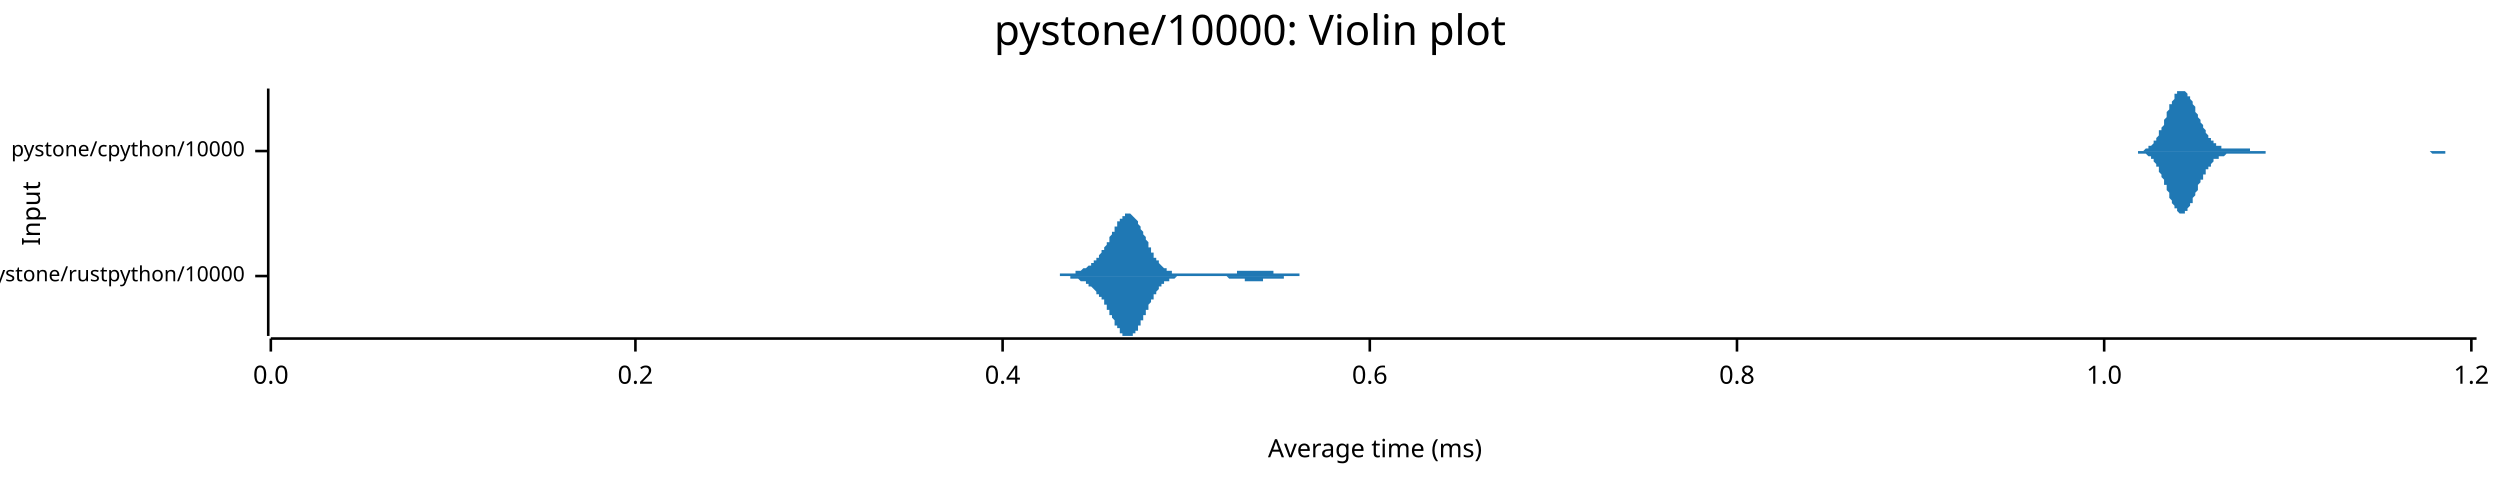
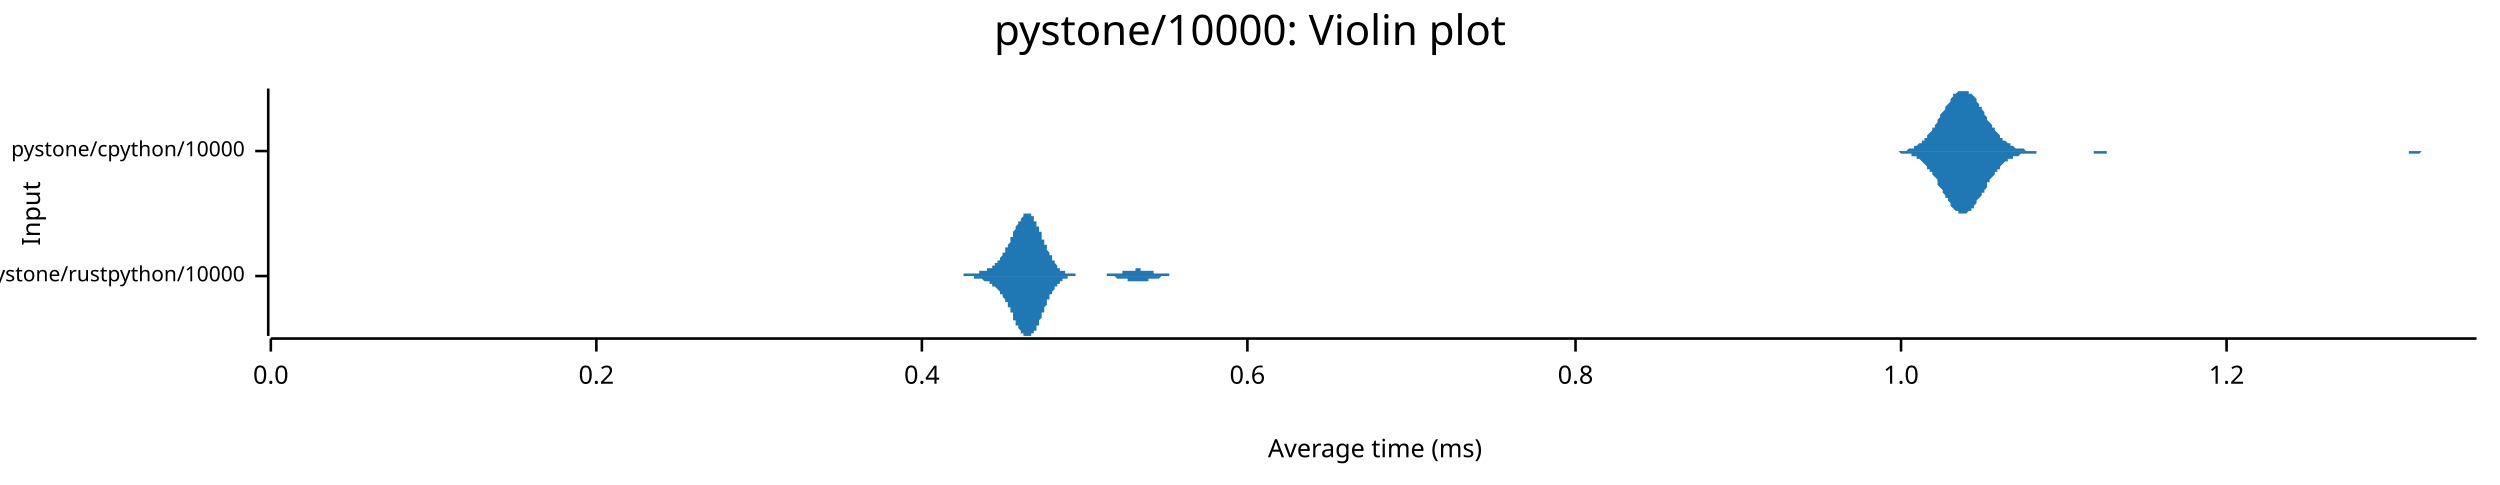
<svg xmlns="http://www.w3.org/2000/svg" width="960" height="186" viewBox="0 0 960 186">
  <text x="480" y="5" dy="0.76em" text-anchor="middle" font-family="sans-serif" font-size="16.129" opacity="1" fill="#000000">
pystone/10000: Violin plot
</text>
  <text x="8" y="82" dy="0.76em" text-anchor="middle" font-family="sans-serif" font-size="9.677" opacity="1" fill="#000000" transform="rotate(270, 8, 82)">
Input
</text>
  <text x="528" y="178" dy="-0.5ex" text-anchor="middle" font-family="sans-serif" font-size="9.677" opacity="1" fill="#000000">
Average time (ms)
</text>
  <polyline fill="none" opacity="1" stroke="#000000" stroke-width="1" points="103,34 103,129 " />
  <text x="94" y="106" dy="0.5ex" text-anchor="end" font-family="sans-serif" font-size="8.065" opacity="1" fill="#000000">
pystone/rustpython/10000
</text>
  <polyline fill="none" opacity="1" stroke="#000000" stroke-width="1" points="98,106 103,106 " />
  <text x="94" y="58" dy="0.5ex" text-anchor="end" font-family="sans-serif" font-size="8.065" opacity="1" fill="#000000">
pystone/cpython/10000
</text>
  <polyline fill="none" opacity="1" stroke="#000000" stroke-width="1" points="98,58 103,58 " />
  <polyline fill="none" opacity="1" stroke="#000000" stroke-width="1" points="104,130 951,130 " />
  <text x="104" y="140" dy="0.76em" text-anchor="middle" font-family="sans-serif" font-size="9.677" opacity="1" fill="#000000">
0.0
</text>
  <polyline fill="none" opacity="1" stroke="#000000" stroke-width="1" points="104,130 104,135 " />
-   <text x="244" y="140" dy="0.76em" text-anchor="middle" font-family="sans-serif" font-size="9.677" opacity="1" fill="#000000">
+   <text x="229" y="140" dy="0.76em" text-anchor="middle" font-family="sans-serif" font-size="9.677" opacity="1" fill="#000000">
0.2
</text>
-   <polyline fill="none" opacity="1" stroke="#000000" stroke-width="1" points="244,130 244,135 " />
-   <text x="385" y="140" dy="0.76em" text-anchor="middle" font-family="sans-serif" font-size="9.677" opacity="1" fill="#000000">
+   <polyline fill="none" opacity="1" stroke="#000000" stroke-width="1" points="229,130 229,135 " />
+   <text x="354" y="140" dy="0.76em" text-anchor="middle" font-family="sans-serif" font-size="9.677" opacity="1" fill="#000000">
0.4
</text>
-   <polyline fill="none" opacity="1" stroke="#000000" stroke-width="1" points="385,130 385,135 " />
-   <text x="526" y="140" dy="0.76em" text-anchor="middle" font-family="sans-serif" font-size="9.677" opacity="1" fill="#000000">
+   <polyline fill="none" opacity="1" stroke="#000000" stroke-width="1" points="354,130 354,135 " />
+   <text x="479" y="140" dy="0.76em" text-anchor="middle" font-family="sans-serif" font-size="9.677" opacity="1" fill="#000000">
0.6
</text>
-   <polyline fill="none" opacity="1" stroke="#000000" stroke-width="1" points="526,130 526,135 " />
-   <text x="667" y="140" dy="0.76em" text-anchor="middle" font-family="sans-serif" font-size="9.677" opacity="1" fill="#000000">
+   <polyline fill="none" opacity="1" stroke="#000000" stroke-width="1" points="479,130 479,135 " />
+   <text x="605" y="140" dy="0.76em" text-anchor="middle" font-family="sans-serif" font-size="9.677" opacity="1" fill="#000000">
0.8
</text>
-   <polyline fill="none" opacity="1" stroke="#000000" stroke-width="1" points="667,130 667,135 " />
-   <text x="808" y="140" dy="0.76em" text-anchor="middle" font-family="sans-serif" font-size="9.677" opacity="1" fill="#000000">
+   <polyline fill="none" opacity="1" stroke="#000000" stroke-width="1" points="605,130 605,135 " />
+   <text x="730" y="140" dy="0.76em" text-anchor="middle" font-family="sans-serif" font-size="9.677" opacity="1" fill="#000000">
1.0
</text>
-   <polyline fill="none" opacity="1" stroke="#000000" stroke-width="1" points="808,130 808,135 " />
-   <text x="949" y="140" dy="0.76em" text-anchor="middle" font-family="sans-serif" font-size="9.677" opacity="1" fill="#000000">
+   <polyline fill="none" opacity="1" stroke="#000000" stroke-width="1" points="730,130 730,135 " />
+   <text x="855" y="140" dy="0.76em" text-anchor="middle" font-family="sans-serif" font-size="9.677" opacity="1" fill="#000000">
1.2
</text>
-   <polyline fill="none" opacity="1" stroke="#000000" stroke-width="1" points="949,130 949,135 " />
-   <polygon opacity="1" fill="#1F78B4" points="400,106 400,106 401,106 401,106 401,106 401,106 402,106 402,106 402,106 402,106 402,106 403,106 403,106 403,106 403,106 404,106 404,106 404,106 404,106 404,106 405,106 405,106 405,106 405,106 406,106 406,106 406,106 406,106 406,106 407,106 407,106 407,106 407,105 408,105 408,105 408,105 408,105 408,105 409,105 409,105 409,105 409,105 410,105 410,105 410,105 410,105 411,105 411,105 411,105 411,105 411,105 412,105 412,105 412,105 412,105 413,105 413,105 413,104 413,104 413,104 414,104 414,104 414,104 414,104 415,104 415,104 415,104 415,104 415,104 416,103 416,103 416,103 416,103 417,103 417,103 417,103 417,103 417,103 418,102 418,102 418,102 418,102 419,102 419,102 419,101 419,101 419,101 420,101 420,101 420,100 420,100 421,100 421,100 421,99 421,99 421,99 422,99 422,98 422,98 422,98 423,97 423,97 423,97 423,96 424,96 424,96 424,95 424,95 424,95 425,94 425,94 425,93 425,93 426,93 426,92 426,92 426,91 426,91 427,90 427,90 427,89 427,89 428,89 428,88 428,88 428,87 428,87 429,87 429,86 429,86 429,85 430,85 430,85 430,84 430,84 430,84 431,84 431,83 431,83 431,83 432,83 432,82 432,82 432,82 432,82 433,82 433,82 433,82 433,82 434,82 434,82 434,82 434,82 434,82 435,83 435,83 435,83 435,83 436,84 436,84 436,84 436,84 437,85 437,85 437,86 437,86 437,86 438,87 438,87 438,88 438,88 439,89 439,89 439,89 439,90 439,90 440,91 440,91 440,92 440,92 441,93 441,93 441,94 441,94 441,95 442,95 442,96 442,96 442,97 443,97 443,97 443,98 443,98 443,99 444,99 444,99 444,100 444,100 445,100 445,101 445,101 445,101 445,101 446,102 446,102 446,102 446,102 447,103 447,103 447,103 447,103 447,103 448,103 448,104 448,104 448,104 449,104 449,104 449,104 449,104 450,104 450,105 450,105 450,105 450,105 451,105 451,105 451,105 451,105 452,105 452,105 452,105 452,105 452,105 453,105 453,105 453,105 453,105 454,105 454,105 454,105 454,105 454,105 455,105 455,105 455,105 455,105 456,105 456,105 456,105 456,105 456,105 457,105 457,105 457,105 457,105 458,105 458,105 458,105 458,105 458,105 459,105 459,105 459,105 459,105 460,105 460,105 460,105 460,105 460,105 461,105 461,105 461,105 461,105 462,105 462,105 462,105 462,105 463,105 463,105 463,105 463,105 463,105 464,105 464,105 464,105 464,105 465,105 465,105 465,105 465,105 465,105 466,105 466,105 466,105 466,105 467,105 467,105 467,105 467,105 467,105 468,105 468,105 468,105 468,105 469,105 469,105 469,105 469,105 469,105 470,105 470,105 470,105 470,105 471,105 471,105 471,105 471,105 471,105 472,105 472,105 472,105 472,105 473,105 473,105 473,105 473,105 473,105 474,105 474,105 474,105 474,105 475,105 475,105 475,104 475,104 476,104 476,104 476,104 476,104 476,104 477,104 477,104 477,104 477,104 478,104 478,104 478,104 478,104 478,104 479,104 479,104 479,104 479,104 480,104 480,104 480,104 480,104 480,104 481,104 481,104 481,104 481,104 482,104 482,104 482,104 482,104 482,104 483,104 483,104 483,104 483,104 484,104 484,104 484,104 484,104 484,104 485,104 485,104 485,104 485,104 486,104 486,104 486,104 486,104 486,104 487,104 487,104 487,104 487,104 488,104 488,104 488,104 488,104 489,104 489,104 489,104 489,105 489,105 490,105 490,105 490,105 490,105 491,105 491,105 491,105 491,105 491,105 492,105 492,105 492,105 492,105 493,105 493,105 493,105 493,105 493,105 494,105 494,105 494,105 494,105 495,105 495,105 495,105 495,105 495,105 496,105 496,105 496,105 496,105 497,105 497,105 497,105 497,105 497,105 498,105 498,105 498,105 498,105 499,105 499,105 499,105 499,105 499,106 500,106 500,106 500,106 500,106 501,106 501,106 501,106 501,106 502,106 502,106 502,106 502,106 502,106 503,106 503,106 503,106 503,106 504,106 504,106 504,106 504,106 504,106 505,106 505,106 505,106 505,106 506,106 506,106 506,106 506,106 506,106 507,106 507,106 507,106 507,106 508,106 508,106 508,106 508,106 508,106 509,106 509,106 509,106 509,106 510,106 510,106 510,106 510,106 510,106 511,106 511,106 511,106 511,106 512,106 512,106 512,106 512,106 400,106 " />
-   <polygon opacity="1" fill="#1F78B4" points="400,106 400,106 401,106 401,106 401,106 401,106 402,106 402,106 402,106 402,106 402,106 403,106 403,106 403,106 403,106 404,106 404,106 404,106 404,106 404,106 405,106 405,106 405,106 405,106 406,106 406,106 406,106 406,106 406,106 407,106 407,106 407,106 407,106 408,106 408,106 408,106 408,106 408,106 409,106 409,106 409,106 409,106 410,106 410,106 410,106 410,106 411,106 411,106 411,107 411,107 411,107 412,107 412,107 412,107 412,107 413,107 413,107 413,107 413,107 413,107 414,107 414,107 414,107 414,107 415,108 415,108 415,108 415,108 415,108 416,108 416,108 416,108 416,108 417,108 417,109 417,109 417,109 417,109 418,109 418,109 418,109 418,110 419,110 419,110 419,110 419,110 419,110 420,111 420,111 420,111 420,111 421,112 421,112 421,112 421,112 421,113 422,113 422,113 422,113 422,114 423,114 423,114 423,115 423,115 424,115 424,116 424,116 424,117 424,117 425,117 425,118 425,118 425,119 426,119 426,119 426,120 426,120 426,121 427,121 427,122 427,122 427,122 428,123 428,123 428,124 428,124 428,125 429,125 429,125 429,126 429,126 430,126 430,127 430,127 430,127 430,128 431,128 431,128 431,128 431,129 432,129 432,129 432,129 432,129 432,129 433,129 433,129 433,129 433,129 434,129 434,129 434,129 434,129 434,129 435,129 435,129 435,128 435,128 436,128 436,128 436,127 436,127 437,127 437,126 437,126 437,126 437,125 438,125 438,124 438,124 438,123 439,123 439,122 439,122 439,122 439,121 440,121 440,120 440,120 440,119 441,119 441,118 441,118 441,117 441,117 442,116 442,116 442,115 442,115 443,115 443,114 443,114 443,113 443,113 444,113 444,112 444,112 444,112 445,111 445,111 445,111 445,110 445,110 446,110 446,110 446,109 446,109 447,109 447,109 447,109 447,108 447,108 448,108 448,108 448,108 448,108 449,108 449,107 449,107 449,107 450,107 450,107 450,107 450,107 450,107 451,107 451,107 451,107 451,107 452,106 452,106 452,106 452,106 452,106 453,106 453,106 453,106 453,106 454,106 454,106 454,106 454,106 454,106 455,106 455,106 455,106 455,106 456,106 456,106 456,106 456,106 456,106 457,106 457,106 457,106 457,106 458,106 458,106 458,106 458,106 458,106 459,106 459,106 459,106 459,106 460,106 460,106 460,106 460,106 460,106 461,106 461,106 461,106 461,106 462,106 462,106 462,106 462,106 463,106 463,106 463,106 463,106 463,106 464,106 464,106 464,106 464,106 465,106 465,106 465,106 465,106 465,106 466,106 466,106 466,106 466,106 467,106 467,106 467,106 467,106 467,106 468,106 468,106 468,106 468,106 469,106 469,106 469,106 469,106 469,106 470,106 470,106 470,106 470,106 471,106 471,106 471,106 471,106 471,106 472,107 472,107 472,107 472,107 473,107 473,107 473,107 473,107 473,107 474,107 474,107 474,107 474,107 475,107 475,107 475,107 475,107 476,107 476,107 476,107 476,107 476,107 477,107 477,107 477,107 477,107 478,107 478,107 478,107 478,107 478,108 479,108 479,108 479,108 479,108 480,108 480,108 480,108 480,108 480,108 481,108 481,108 481,108 481,108 482,108 482,108 482,108 482,108 482,108 483,108 483,108 483,108 483,108 484,108 484,108 484,108 484,108 484,108 485,108 485,108 485,108 485,107 486,107 486,107 486,107 486,107 486,107 487,107 487,107 487,107 487,107 488,107 488,107 488,107 488,107 489,107 489,107 489,107 489,107 489,107 490,107 490,107 490,107 490,107 491,107 491,107 491,107 491,107 491,107 492,107 492,107 492,107 492,107 493,107 493,107 493,107 493,106 493,106 494,106 494,106 494,106 494,106 495,106 495,106 495,106 495,106 495,106 496,106 496,106 496,106 496,106 497,106 497,106 497,106 497,106 497,106 498,106 498,106 498,106 498,106 499,106 499,106 499,106 499,106 499,106 500,106 500,106 500,106 500,106 501,106 501,106 501,106 501,106 502,106 502,106 502,106 502,106 502,106 503,106 503,106 503,106 503,106 504,106 504,106 504,106 504,106 504,106 505,106 505,106 505,106 505,106 506,106 506,106 506,106 506,106 506,106 507,106 507,106 507,106 507,106 508,106 508,106 508,106 508,106 508,106 509,106 509,106 509,106 509,106 510,106 510,106 510,106 510,106 510,106 511,106 511,106 511,106 511,106 512,106 512,106 512,106 512,106 400,106 " />
-   <polygon opacity="1" fill="#1F78B4" points="817,58 817,58 817,58 817,58 818,58 818,58 818,58 818,58 819,58 819,58 819,58 820,58 820,58 820,58 820,58 821,58 821,58 821,58 821,58 822,58 822,58 822,58 822,58 823,58 823,58 823,58 824,57 824,57 824,57 824,57 825,57 825,57 825,57 825,56 826,56 826,56 826,56 827,55 827,55 827,55 827,54 828,54 828,53 828,53 828,53 829,52 829,51 829,51 829,50 830,50 830,49 830,49 831,48 831,47 831,47 831,46 832,45 832,44 832,44 832,43 833,42 833,42 833,41 833,40 834,40 834,39 834,39 835,38 835,37 835,37 835,36 836,36 836,36 836,35 836,35 837,35 837,35 837,35 838,35 838,34 838,35 838,35 839,35 839,35 839,35 839,35 840,36 840,36 840,36 840,37 841,37 841,38 841,38 842,39 842,39 842,40 842,40 843,41 843,42 843,42 843,43 844,44 844,44 844,45 844,45 845,46 845,47 845,47 846,48 846,48 846,49 846,49 847,50 847,50 847,51 847,51 848,52 848,52 848,53 849,53 849,53 849,54 849,54 850,54 850,55 850,55 850,55 851,55 851,55 851,56 851,56 852,56 852,56 852,56 853,56 853,57 853,57 853,57 854,57 854,57 854,57 854,57 855,57 855,57 855,57 855,57 856,57 856,57 856,57 857,57 857,57 857,57 857,57 858,57 858,57 858,57 858,57 859,57 859,57 859,57 860,57 860,57 860,57 860,57 861,57 861,57 861,57 861,57 862,57 862,57 862,57 862,57 863,57 863,57 863,57 864,57 864,57 864,58 864,58 865,58 865,58 865,58 865,58 866,58 866,58 866,58 866,58 867,58 867,58 867,58 868,58 868,58 868,58 868,58 869,58 869,58 869,58 869,58 870,58 870,58 870,58 871,58 871,58 871,58 871,58 872,58 872,58 872,58 872,58 873,58 873,58 873,58 873,58 874,58 874,58 874,58 875,58 875,58 875,58 875,58 876,58 876,58 876,58 876,58 877,58 877,58 877,58 878,58 878,58 878,58 878,58 879,58 879,58 879,58 879,58 880,58 880,58 880,58 880,58 881,58 881,58 881,58 882,58 882,58 882,58 882,58 883,58 883,58 883,58 883,58 884,58 884,58 884,58 884,58 885,58 885,58 885,58 886,58 886,58 886,58 886,58 887,58 887,58 887,58 887,58 888,58 888,58 888,58 889,58 889,58 889,58 889,58 890,58 890,58 890,58 890,58 891,58 891,58 891,58 891,58 892,58 892,58 892,58 893,58 893,58 893,58 893,58 894,58 894,58 894,58 894,58 895,58 895,58 895,58 895,58 896,58 896,58 896,58 897,58 897,58 897,58 897,58 898,58 898,58 898,58 898,58 899,58 899,58 899,58 900,58 900,58 900,58 900,58 901,58 901,58 901,58 901,58 902,58 902,58 902,58 902,58 903,58 903,58 903,58 904,58 904,58 904,58 904,58 905,58 905,58 905,58 905,58 906,58 906,58 906,58 906,58 907,58 907,58 907,58 908,58 908,58 908,58 908,58 909,58 909,58 909,58 909,58 910,58 910,58 910,58 911,58 911,58 911,58 911,58 912,58 912,58 912,58 912,58 913,58 913,58 913,58 913,58 914,58 914,58 914,58 915,58 915,58 915,58 915,58 916,58 916,58 916,58 916,58 917,58 917,58 917,58 917,58 918,58 918,58 918,58 919,58 919,58 919,58 919,58 920,58 920,58 920,58 920,58 921,58 921,58 921,58 922,58 922,58 922,58 922,58 923,58 923,58 923,58 923,58 924,58 924,58 924,58 924,58 925,58 925,58 925,58 926,58 926,58 926,58 926,58 927,58 927,58 927,58 927,58 928,58 928,58 928,58 928,58 929,58 929,58 929,58 930,58 930,58 930,58 930,58 931,58 931,58 931,58 931,58 932,58 932,58 932,58 933,58 933,58 933,58 933,58 934,58 934,58 934,58 934,58 935,58 935,58 935,58 935,58 936,58 936,58 936,58 937,58 937,58 937,58 937,58 938,58 938,58 938,58 938,58 939,58 939,58 939,58 939,58 940,58 940,58 940,58 941,58 941,58 941,58 941,58 942,58 942,58 942,58 942,58 943,58 943,58 943,58 944,58 944,58 944,58 944,58 945,58 945,58 945,58 945,58 946,58 946,58 946,58 946,58 947,58 947,58 947,58 948,58 948,58 948,58 948,58 949,58 949,58 949,58 949,58 950,58 950,58 950,58 951,58 951,58 817,58 " />
-   <polygon opacity="1" fill="#1F78B4" points="817,58 817,58 817,58 817,58 818,58 818,58 818,58 818,58 819,58 819,58 819,58 820,58 820,58 820,58 820,58 821,58 821,58 821,58 821,59 822,59 822,59 822,59 822,59 823,59 823,59 823,59 824,59 824,59 824,59 824,59 825,60 825,60 825,60 825,60 826,60 826,61 826,61 827,61 827,62 827,62 827,62 828,63 828,63 828,64 828,64 829,64 829,65 829,66 829,66 830,67 830,67 830,68 831,69 831,69 831,70 831,71 832,71 832,72 832,73 832,73 833,74 833,75 833,75 833,76 834,77 834,77 834,78 835,79 835,79 835,80 835,80 836,80 836,81 836,81 836,81 837,82 837,82 837,82 838,82 838,82 838,82 838,82 839,82 839,82 839,81 839,81 840,81 840,80 840,80 840,80 841,79 841,79 841,78 842,78 842,77 842,77 842,76 843,75 843,75 843,74 843,74 844,73 844,72 844,72 844,71 845,70 845,70 845,69 846,69 846,68 846,68 846,67 847,67 847,66 847,66 847,65 848,65 848,64 848,64 849,64 849,63 849,63 849,63 850,62 850,62 850,62 850,61 851,61 851,61 851,61 851,61 852,61 852,60 852,60 853,60 853,60 853,60 853,60 854,60 854,60 854,60 854,60 855,59 855,59 855,59 855,59 856,59 856,59 856,59 857,59 857,59 857,59 857,59 858,59 858,59 858,59 858,59 859,59 859,59 859,59 860,59 860,59 860,59 860,59 861,59 861,59 861,59 861,59 862,59 862,59 862,59 862,59 863,59 863,59 863,59 864,59 864,59 864,59 864,59 865,59 865,59 865,59 865,59 866,59 866,59 866,59 866,59 867,59 867,59 867,59 868,59 868,59 868,59 868,59 869,59 869,59 869,59 869,59 870,59 870,58 870,58 871,58 871,58 871,58 871,58 872,58 872,58 872,58 872,58 873,58 873,58 873,58 873,58 874,58 874,58 874,58 875,58 875,58 875,58 875,58 876,58 876,58 876,58 876,58 877,58 877,58 877,58 878,58 878,58 878,58 878,58 879,58 879,58 879,58 879,58 880,58 880,58 880,58 880,58 881,58 881,58 881,58 882,58 882,58 882,58 882,58 883,58 883,58 883,58 883,58 884,58 884,58 884,58 884,58 885,58 885,58 885,58 886,58 886,58 886,58 886,58 887,58 887,58 887,58 887,58 888,58 888,58 888,58 889,58 889,58 889,58 889,58 890,58 890,58 890,58 890,58 891,58 891,58 891,58 891,58 892,58 892,58 892,58 893,58 893,58 893,58 893,58 894,58 894,58 894,58 894,58 895,58 895,58 895,58 895,58 896,58 896,58 896,58 897,58 897,58 897,58 897,58 898,58 898,58 898,58 898,58 899,58 899,58 899,58 900,58 900,58 900,58 900,58 901,58 901,58 901,58 901,58 902,58 902,58 902,58 902,58 903,58 903,58 903,58 904,58 904,58 904,58 904,58 905,58 905,58 905,58 905,58 906,58 906,58 906,58 906,58 907,58 907,58 907,58 908,58 908,58 908,58 908,58 909,58 909,58 909,58 909,58 910,58 910,58 910,58 911,58 911,58 911,58 911,58 912,58 912,58 912,58 912,58 913,58 913,58 913,58 913,58 914,58 914,58 914,58 915,58 915,58 915,58 915,58 916,58 916,58 916,58 916,58 917,58 917,58 917,58 917,58 918,58 918,58 918,58 919,58 919,58 919,58 919,58 920,58 920,58 920,58 920,58 921,58 921,58 921,58 922,58 922,58 922,58 922,58 923,58 923,58 923,58 923,58 924,58 924,58 924,58 924,58 925,58 925,58 925,58 926,58 926,58 926,58 926,58 927,58 927,58 927,58 927,58 928,58 928,58 928,58 928,58 929,58 929,58 929,58 930,58 930,58 930,58 930,58 931,58 931,58 931,58 931,58 932,58 932,58 932,58 933,58 933,58 933,58 933,58 934,59 934,59 934,59 934,59 935,59 935,59 935,59 935,59 936,59 936,59 936,59 937,59 937,59 937,59 937,59 938,59 938,59 938,59 938,59 939,59 939,59 939,59 939,58 940,58 940,58 940,58 941,58 941,58 941,58 941,58 942,58 942,58 942,58 942,58 943,58 943,58 943,58 944,58 944,58 944,58 944,58 945,58 945,58 945,58 945,58 946,58 946,58 946,58 946,58 947,58 947,58 947,58 948,58 948,58 948,58 948,58 949,58 949,58 949,58 949,58 950,58 950,58 950,58 951,58 951,58 817,58 " />
+   <polyline fill="none" opacity="1" stroke="#000000" stroke-width="1" points="855,130 855,135 " />
+   <polygon opacity="1" fill="#1F78B4" points="361,106 361,106 362,106 362,106 362,106 362,106 362,106 362,106 363,106 363,106 363,106 363,106 363,106 364,106 364,106 364,106 364,106 364,106 365,106 365,106 365,106 365,106 365,106 366,106 366,106 366,106 366,106 366,106 367,106 367,106 367,106 367,106 367,106 367,106 368,106 368,106 368,106 368,106 368,106 369,106 369,106 369,106 369,106 369,106 370,106 370,106 370,105 370,105 370,105 371,105 371,105 371,105 371,105 371,105 372,105 372,105 372,105 372,105 372,105 373,105 373,105 373,105 373,105 373,105 373,105 374,105 374,105 374,105 374,105 374,105 375,105 375,105 375,105 375,105 375,105 376,105 376,105 376,104 376,104 376,104 377,104 377,104 377,104 377,104 377,104 378,104 378,104 378,104 378,104 378,104 378,104 379,104 379,103 379,103 379,103 379,103 380,103 380,103 380,103 380,103 380,103 381,103 381,102 381,102 381,102 381,102 382,102 382,102 382,102 382,101 382,101 383,101 383,101 383,101 383,100 383,100 384,100 384,100 384,99 384,99 384,99 384,99 385,98 385,98 385,98 385,98 385,97 386,97 386,97 386,96 386,96 386,95 387,95 387,95 387,94 387,94 387,94 388,93 388,93 388,92 388,92 388,91 389,91 389,91 389,90 389,90 389,89 389,89 390,88 390,88 390,88 390,87 390,87 391,86 391,86 391,86 391,85 391,85 392,85 392,84 392,84 392,84 392,84 393,83 393,83 393,83 393,83 393,82 394,82 394,82 394,82 394,82 394,82 395,82 395,82 395,82 395,82 395,82 395,82 396,82 396,83 396,83 396,83 396,83 397,83 397,84 397,84 397,84 397,85 398,85 398,85 398,86 398,86 398,87 399,87 399,87 399,88 399,88 399,89 400,89 400,90 400,90 400,91 400,91 400,92 401,92 401,92 401,93 401,93 401,94 402,94 402,95 402,95 402,96 402,96 403,97 403,97 403,97 403,98 403,98 404,98 404,99 404,99 404,99 404,100 405,100 405,100 405,101 405,101 405,101 406,102 406,102 406,102 406,102 406,102 406,103 407,103 407,103 407,103 407,103 407,104 408,104 408,104 408,104 408,104 408,104 409,104 409,104 409,104 409,105 409,105 410,105 410,105 410,105 410,105 410,105 411,105 411,105 411,105 411,105 411,105 411,105 412,105 412,105 412,105 412,105 412,105 413,105 413,105 413,106 413,106 413,106 414,106 414,106 414,106 414,106 414,106 415,106 415,106 415,106 415,106 415,106 416,106 416,106 416,106 416,106 416,106 417,106 417,106 417,106 417,106 417,106 417,106 418,106 418,106 418,106 418,106 418,106 419,106 419,106 419,106 419,106 419,106 420,106 420,106 420,106 420,106 420,106 421,106 421,106 421,106 421,106 421,106 422,106 422,106 422,106 422,106 422,106 422,106 423,106 423,106 423,106 423,106 423,106 424,106 424,106 424,106 424,106 424,106 425,106 425,106 425,106 425,105 425,105 426,105 426,105 426,105 426,105 426,105 427,105 427,105 427,105 427,105 427,105 427,105 428,105 428,105 428,105 428,105 428,105 429,105 429,105 429,105 429,105 429,105 430,105 430,105 430,105 430,105 430,105 431,105 431,104 431,104 431,104 431,104 432,104 432,104 432,104 432,104 432,104 433,104 433,104 433,104 433,104 433,104 433,104 434,104 434,104 434,104 434,104 434,104 435,104 435,104 435,104 435,104 435,104 436,104 436,104 436,104 436,104 436,103 437,103 437,103 437,103 437,103 437,103 438,103 438,104 438,104 438,104 438,104 438,104 439,104 439,104 439,104 439,104 439,104 440,104 440,104 440,104 440,104 440,104 441,104 441,104 441,104 441,104 441,104 442,104 442,104 442,104 442,104 442,104 443,104 443,104 443,104 443,104 443,105 444,105 444,105 444,105 444,105 444,105 444,105 445,105 445,105 445,105 445,105 445,105 446,105 446,105 446,105 446,105 446,105 447,105 447,105 447,105 447,105 447,105 448,105 448,105 448,105 448,105 448,105 449,105 449,105 449,105 449,105 449,106 449,106 450,106 450,106 450,106 450,106 450,106 451,106 451,106 451,106 451,106 451,106 452,106 452,106 452,106 452,106 452,106 453,106 453,106 453,106 453,106 453,106 454,106 454,106 454,106 454,106 454,106 455,106 455,106 455,106 455,106 455,106 455,106 456,106 456,106 456,106 456,106 456,106 457,106 457,106 457,106 457,106 457,106 457,106 361,106 " />
+   <polygon opacity="1" fill="#1F78B4" points="361,106 361,106 362,106 362,106 362,106 362,106 362,106 362,106 363,106 363,106 363,106 363,106 363,106 364,106 364,106 364,106 364,106 364,106 365,106 365,106 365,106 365,106 365,106 366,106 366,106 366,106 366,106 366,106 367,106 367,106 367,106 367,106 367,106 367,106 368,106 368,106 368,106 368,106 368,106 369,106 369,106 369,106 369,106 369,106 370,106 370,106 370,106 370,106 370,106 371,106 371,106 371,106 371,106 371,106 372,106 372,106 372,106 372,106 372,106 373,106 373,106 373,106 373,106 373,106 373,106 374,106 374,107 374,107 374,107 374,107 375,107 375,107 375,107 375,107 375,107 376,107 376,107 376,107 376,107 376,107 377,107 377,107 377,107 377,107 377,107 378,108 378,108 378,108 378,108 378,108 378,108 379,108 379,108 379,108 379,108 379,108 380,108 380,109 380,109 380,109 380,109 381,109 381,109 381,109 381,109 381,110 382,110 382,110 382,110 382,110 382,110 383,111 383,111 383,111 383,111 383,111 384,112 384,112 384,112 384,112 384,113 384,113 385,113 385,113 385,114 385,114 385,114 386,115 386,115 386,115 386,116 386,116 387,116 387,117 387,117 387,118 387,118 388,118 388,119 388,119 388,120 388,120 389,120 389,121 389,121 389,122 389,122 389,123 390,123 390,123 390,124 390,124 390,125 391,125 391,125 391,126 391,126 391,126 392,127 392,127 392,127 392,128 392,128 393,128 393,128 393,129 393,129 393,129 394,129 394,129 394,129 394,129 394,129 395,129 395,129 395,129 395,129 395,129 395,129 396,129 396,129 396,129 396,129 396,128 397,128 397,128 397,128 397,127 397,127 398,127 398,126 398,126 398,125 398,125 399,125 399,124 399,124 399,123 399,123 400,122 400,122 400,121 400,121 400,120 400,120 401,120 401,119 401,119 401,118 401,118 402,117 402,117 402,116 402,116 402,115 403,115 403,115 403,114 403,114 403,113 404,113 404,113 404,112 404,112 404,112 405,111 405,111 405,111 405,110 405,110 406,110 406,110 406,109 406,109 406,109 406,109 407,109 407,108 407,108 407,108 407,108 408,108 408,108 408,108 408,107 408,107 409,107 409,107 409,107 409,107 409,107 410,107 410,107 410,107 410,107 410,106 411,106 411,106 411,106 411,106 411,106 411,106 412,106 412,106 412,106 412,106 412,106 413,106 413,106 413,106 413,106 413,106 414,106 414,106 414,106 414,106 414,106 415,106 415,106 415,106 415,106 415,106 416,106 416,106 416,106 416,106 416,106 417,106 417,106 417,106 417,106 417,106 417,106 418,106 418,106 418,106 418,106 418,106 419,106 419,106 419,106 419,106 419,106 420,106 420,106 420,106 420,106 420,106 421,106 421,106 421,106 421,106 421,106 422,106 422,106 422,106 422,106 422,106 422,106 423,106 423,106 423,106 423,106 423,106 424,106 424,106 424,106 424,106 424,106 425,106 425,106 425,106 425,106 425,106 426,106 426,106 426,106 426,106 426,106 427,106 427,106 427,106 427,106 427,106 427,106 428,106 428,106 428,106 428,106 428,106 429,107 429,107 429,107 429,107 429,107 430,107 430,107 430,107 430,107 430,107 431,107 431,107 431,107 431,107 431,107 432,107 432,107 432,107 432,107 432,107 433,107 433,107 433,108 433,108 433,108 433,108 434,108 434,108 434,108 434,108 434,108 435,108 435,108 435,108 435,108 435,108 436,108 436,108 436,108 436,108 436,108 437,108 437,108 437,108 437,108 437,108 438,108 438,108 438,108 438,108 438,108 438,108 439,108 439,108 439,108 439,108 439,108 440,108 440,108 440,108 440,108 440,108 441,108 441,108 441,108 441,107 441,107 442,107 442,107 442,107 442,107 442,107 443,107 443,107 443,107 443,107 443,107 444,107 444,107 444,107 444,107 444,107 444,107 445,107 445,107 445,107 445,107 445,107 446,106 446,106 446,106 446,106 446,106 447,106 447,106 447,106 447,106 447,106 448,106 448,106 448,106 448,106 448,106 449,106 449,106 449,106 449,106 449,106 449,106 450,106 450,106 450,106 450,106 450,106 451,106 451,106 451,106 451,106 451,106 452,106 452,106 452,106 452,106 452,106 453,106 453,106 453,106 453,106 453,106 454,106 454,106 454,106 454,106 454,106 455,106 455,106 455,106 455,106 455,106 455,106 456,106 456,106 456,106 456,106 456,106 457,106 457,106 457,106 457,106 457,106 457,106 361,106 " />
+   <polygon opacity="1" fill="#1F78B4" points="725,58 725,58 725,58 726,58 726,58 727,58 727,58 728,58 728,58 729,58 729,58 730,58 730,58 730,58 731,58 731,58 732,58 732,58 733,57 733,57 734,57 734,57 735,57 735,57 735,56 736,56 736,56 737,55 737,55 738,55 738,54 739,54 739,54 739,53 740,53 740,52 741,51 741,51 742,50 742,49 743,49 743,48 744,47 744,46 744,46 745,45 745,44 746,43 746,43 747,42 747,41 748,40 748,40 749,39 749,38 749,38 750,37 750,36 751,36 751,36 752,35 752,35 753,35 753,35 754,35 754,34 754,35 755,35 755,35 756,35 756,36 757,36 757,36 758,37 758,37 759,38 759,39 759,39 760,40 760,41 761,41 761,42 762,43 762,44 763,45 763,45 763,46 764,47 764,47 765,48 765,49 766,49 766,50 767,51 767,51 768,52 768,52 768,53 769,53 769,54 770,54 770,54 771,55 771,55 772,55 772,56 773,56 773,56 773,56 774,57 774,57 775,57 775,57 776,57 776,57 777,57 777,57 778,58 778,58 778,58 779,58 779,58 780,58 780,58 781,58 781,58 782,58 782,58 783,58 783,58 783,58 784,58 784,58 785,58 785,58 786,58 786,58 787,58 787,58 787,58 788,58 788,58 789,58 789,58 790,58 790,58 791,58 791,58 792,58 792,58 792,58 793,58 793,58 794,58 794,58 795,58 795,58 796,58 796,58 797,58 797,58 797,58 798,58 798,58 799,58 799,58 800,58 800,58 801,58 801,58 802,58 802,58 802,58 803,58 803,58 804,58 804,58 805,58 805,58 806,58 806,58 807,58 807,58 807,58 808,58 808,58 809,58 809,58 810,58 810,58 811,58 811,58 811,58 812,58 812,58 813,58 813,58 814,58 814,58 815,58 815,58 816,58 816,58 816,58 817,58 817,58 818,58 818,58 819,58 819,58 820,58 820,58 821,58 821,58 821,58 822,58 822,58 823,58 823,58 824,58 824,58 825,58 825,58 826,58 826,58 826,58 827,58 827,58 828,58 828,58 829,58 829,58 830,58 830,58 831,58 831,58 831,58 832,58 832,58 833,58 833,58 834,58 834,58 835,58 835,58 835,58 836,58 836,58 837,58 837,58 838,58 838,58 839,58 839,58 840,58 840,58 840,58 841,58 841,58 842,58 842,58 843,58 843,58 844,58 844,58 845,58 845,58 845,58 846,58 846,58 847,58 847,58 848,58 848,58 849,58 849,58 850,58 850,58 850,58 851,58 851,58 852,58 852,58 853,58 853,58 854,58 854,58 855,58 855,58 855,58 856,58 856,58 857,58 857,58 858,58 858,58 859,58 859,58 859,58 860,58 860,58 861,58 861,58 862,58 862,58 863,58 863,58 864,58 864,58 864,58 865,58 865,58 866,58 866,58 867,58 867,58 868,58 868,58 869,58 869,58 869,58 870,58 870,58 871,58 871,58 872,58 872,58 873,58 873,58 874,58 874,58 874,58 875,58 875,58 876,58 876,58 877,58 877,58 878,58 878,58 879,58 879,58 879,58 880,58 880,58 881,58 881,58 882,58 882,58 883,58 883,58 883,58 884,58 884,58 885,58 885,58 886,58 886,58 887,58 887,58 888,58 888,58 888,58 889,58 889,58 890,58 890,58 891,58 891,58 892,58 892,58 893,58 893,58 893,58 894,58 894,58 895,58 895,58 896,58 896,58 897,58 897,58 898,58 898,58 898,58 899,58 899,58 900,58 900,58 901,58 901,58 902,58 902,58 903,58 903,58 903,58 904,58 904,58 905,58 905,58 906,58 906,58 907,58 907,58 907,58 908,58 908,58 909,58 909,58 910,58 910,58 911,58 911,58 912,58 912,58 912,58 913,58 913,58 914,58 914,58 915,58 915,58 916,58 916,58 917,58 917,58 917,58 918,58 918,58 919,58 919,58 920,58 920,58 921,58 921,58 922,58 922,58 922,58 923,58 923,58 924,58 924,58 925,58 925,58 926,58 926,58 927,58 927,58 927,58 928,58 928,58 929,58 929,58 930,58 930,58 931,58 931,58 931,58 932,58 932,58 933,58 933,58 934,58 934,58 935,58 935,58 936,58 936,58 936,58 937,58 937,58 938,58 938,58 939,58 939,58 940,58 940,58 941,58 941,58 941,58 942,58 942,58 943,58 943,58 944,58 944,58 945,58 945,58 946,58 946,58 946,58 947,58 947,58 948,58 948,58 949,58 949,58 950,58 950,58 951,58 951,58 725,58 " />
+   <polygon opacity="1" fill="#1F78B4" points="725,58 725,58 725,58 726,58 726,58 727,58 727,58 728,58 728,58 729,58 729,58 730,59 730,59 730,59 731,59 731,59 732,59 732,59 733,59 733,59 734,59 734,60 735,60 735,60 735,60 736,60 736,61 737,61 737,61 738,62 738,62 739,63 739,63 739,63 740,64 740,65 741,65 741,66 742,66 742,67 743,68 743,68 744,69 744,70 744,71 745,72 745,72 746,73 746,74 747,75 747,76 748,76 748,77 749,78 749,78 749,79 750,80 750,80 751,81 751,81 752,81 752,82 753,82 753,82 754,82 754,82 754,82 755,82 755,82 756,81 756,81 757,81 757,80 758,80 758,79 759,78 759,78 759,77 760,76 760,76 761,75 761,74 762,74 762,73 763,72 763,71 763,70 764,70 764,69 765,68 765,68 766,67 766,66 767,66 767,65 768,65 768,64 768,64 769,63 769,63 770,62 770,62 771,62 771,61 772,61 772,61 773,61 773,60 773,60 774,60 774,60 775,60 775,60 776,59 776,59 777,59 777,59 778,59 778,59 778,59 779,59 779,59 780,59 780,59 781,59 781,59 782,59 782,58 783,58 783,58 783,58 784,58 784,58 785,58 785,58 786,58 786,58 787,58 787,58 787,58 788,58 788,58 789,58 789,58 790,58 790,58 791,58 791,58 792,58 792,58 792,58 793,58 793,58 794,58 794,58 795,58 795,58 796,58 796,58 797,58 797,58 797,58 798,58 798,58 799,58 799,58 800,58 800,58 801,58 801,58 802,58 802,58 802,58 803,58 803,58 804,58 804,59 805,59 805,59 806,59 806,59 807,59 807,59 807,59 808,59 808,59 809,59 809,58 810,58 810,58 811,58 811,58 811,58 812,58 812,58 813,58 813,58 814,58 814,58 815,58 815,58 816,58 816,58 816,58 817,58 817,58 818,58 818,58 819,58 819,58 820,58 820,58 821,58 821,58 821,58 822,58 822,58 823,58 823,58 824,58 824,58 825,58 825,58 826,58 826,58 826,58 827,58 827,58 828,58 828,58 829,58 829,58 830,58 830,58 831,58 831,58 831,58 832,58 832,58 833,58 833,58 834,58 834,58 835,58 835,58 835,58 836,58 836,58 837,58 837,58 838,58 838,58 839,58 839,58 840,58 840,58 840,58 841,58 841,58 842,58 842,58 843,58 843,58 844,58 844,58 845,58 845,58 845,58 846,58 846,58 847,58 847,58 848,58 848,58 849,58 849,58 850,58 850,58 850,58 851,58 851,58 852,58 852,58 853,58 853,58 854,58 854,58 855,58 855,58 855,58 856,58 856,58 857,58 857,58 858,58 858,58 859,58 859,58 859,58 860,58 860,58 861,58 861,58 862,58 862,58 863,58 863,58 864,58 864,58 864,58 865,58 865,58 866,58 866,58 867,58 867,58 868,58 868,58 869,58 869,58 869,58 870,58 870,58 871,58 871,58 872,58 872,58 873,58 873,58 874,58 874,58 874,58 875,58 875,58 876,58 876,58 877,58 877,58 878,58 878,58 879,58 879,58 879,58 880,58 880,58 881,58 881,58 882,58 882,58 883,58 883,58 883,58 884,58 884,58 885,58 885,58 886,58 886,58 887,58 887,58 888,58 888,58 888,58 889,58 889,58 890,58 890,58 891,58 891,58 892,58 892,58 893,58 893,58 893,58 894,58 894,58 895,58 895,58 896,58 896,58 897,58 897,58 898,58 898,58 898,58 899,58 899,58 900,58 900,58 901,58 901,58 902,58 902,58 903,58 903,58 903,58 904,58 904,58 905,58 905,58 906,58 906,58 907,58 907,58 907,58 908,58 908,58 909,58 909,58 910,58 910,58 911,58 911,58 912,58 912,58 912,58 913,58 913,58 914,58 914,58 915,58 915,58 916,58 916,58 917,58 917,58 917,58 918,58 918,58 919,58 919,58 920,58 920,58 921,58 921,58 922,58 922,58 922,58 923,58 923,58 924,58 924,58 925,58 925,59 926,59 926,59 927,59 927,59 927,59 928,59 928,59 929,59 929,59 930,58 930,58 931,58 931,58 931,58 932,58 932,58 933,58 933,58 934,58 934,58 935,58 935,58 936,58 936,58 936,58 937,58 937,58 938,58 938,58 939,58 939,58 940,58 940,58 941,58 941,58 941,58 942,58 942,58 943,58 943,58 944,58 944,58 945,58 945,58 946,58 946,58 946,58 947,58 947,58 948,58 948,58 949,58 949,58 950,58 950,58 951,58 951,58 725,58 " />
</svg>
